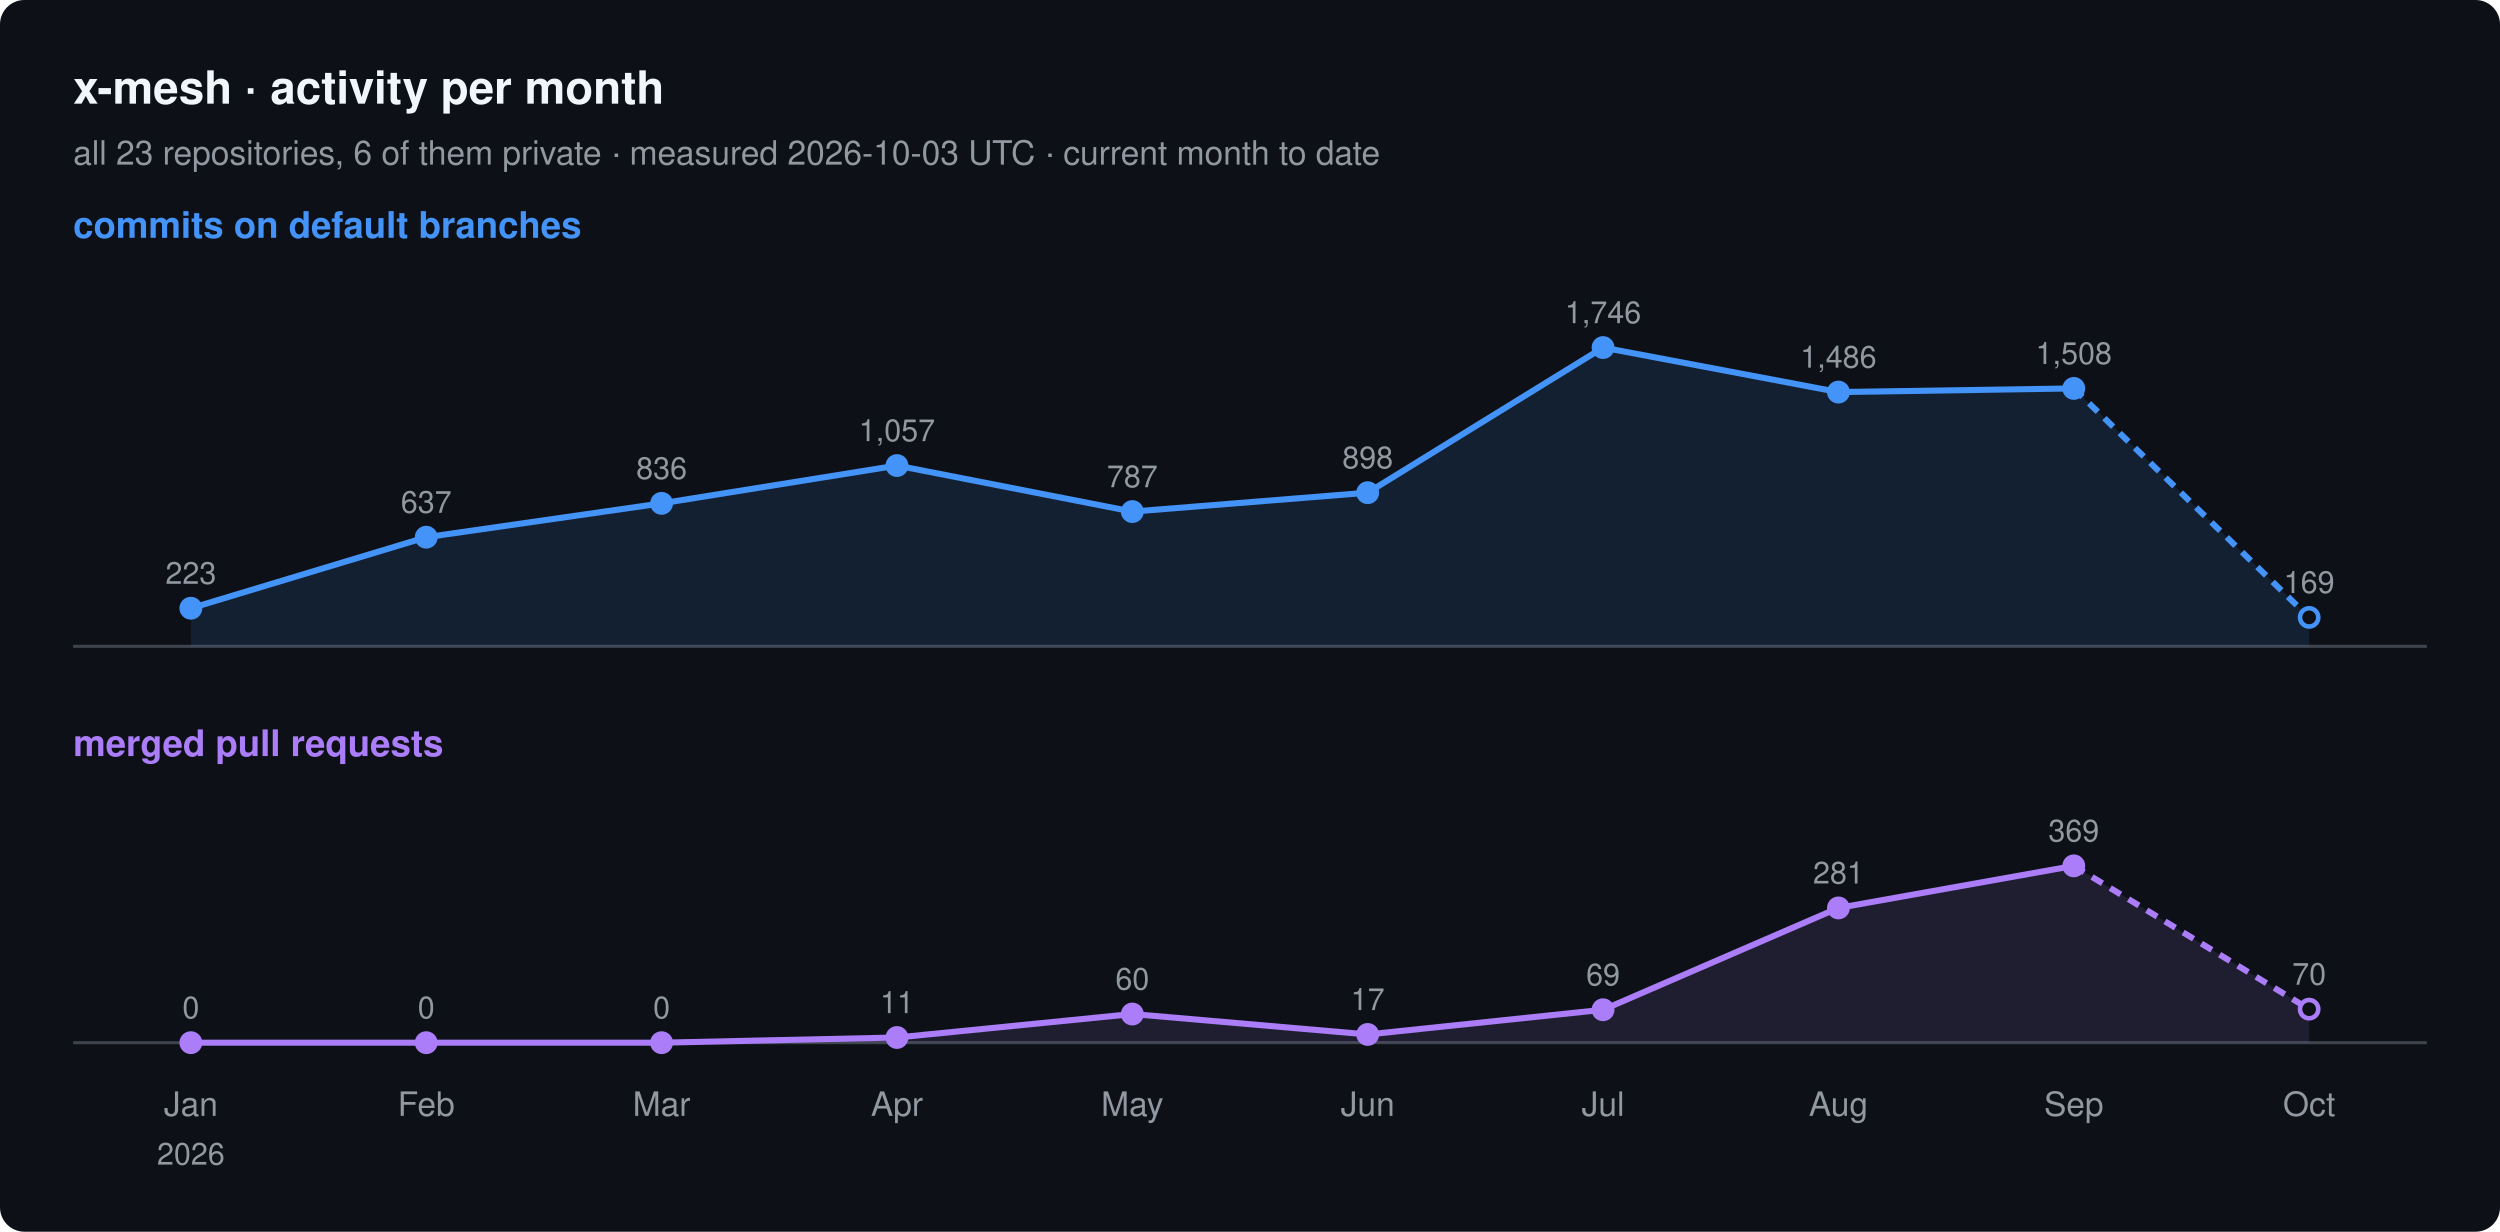
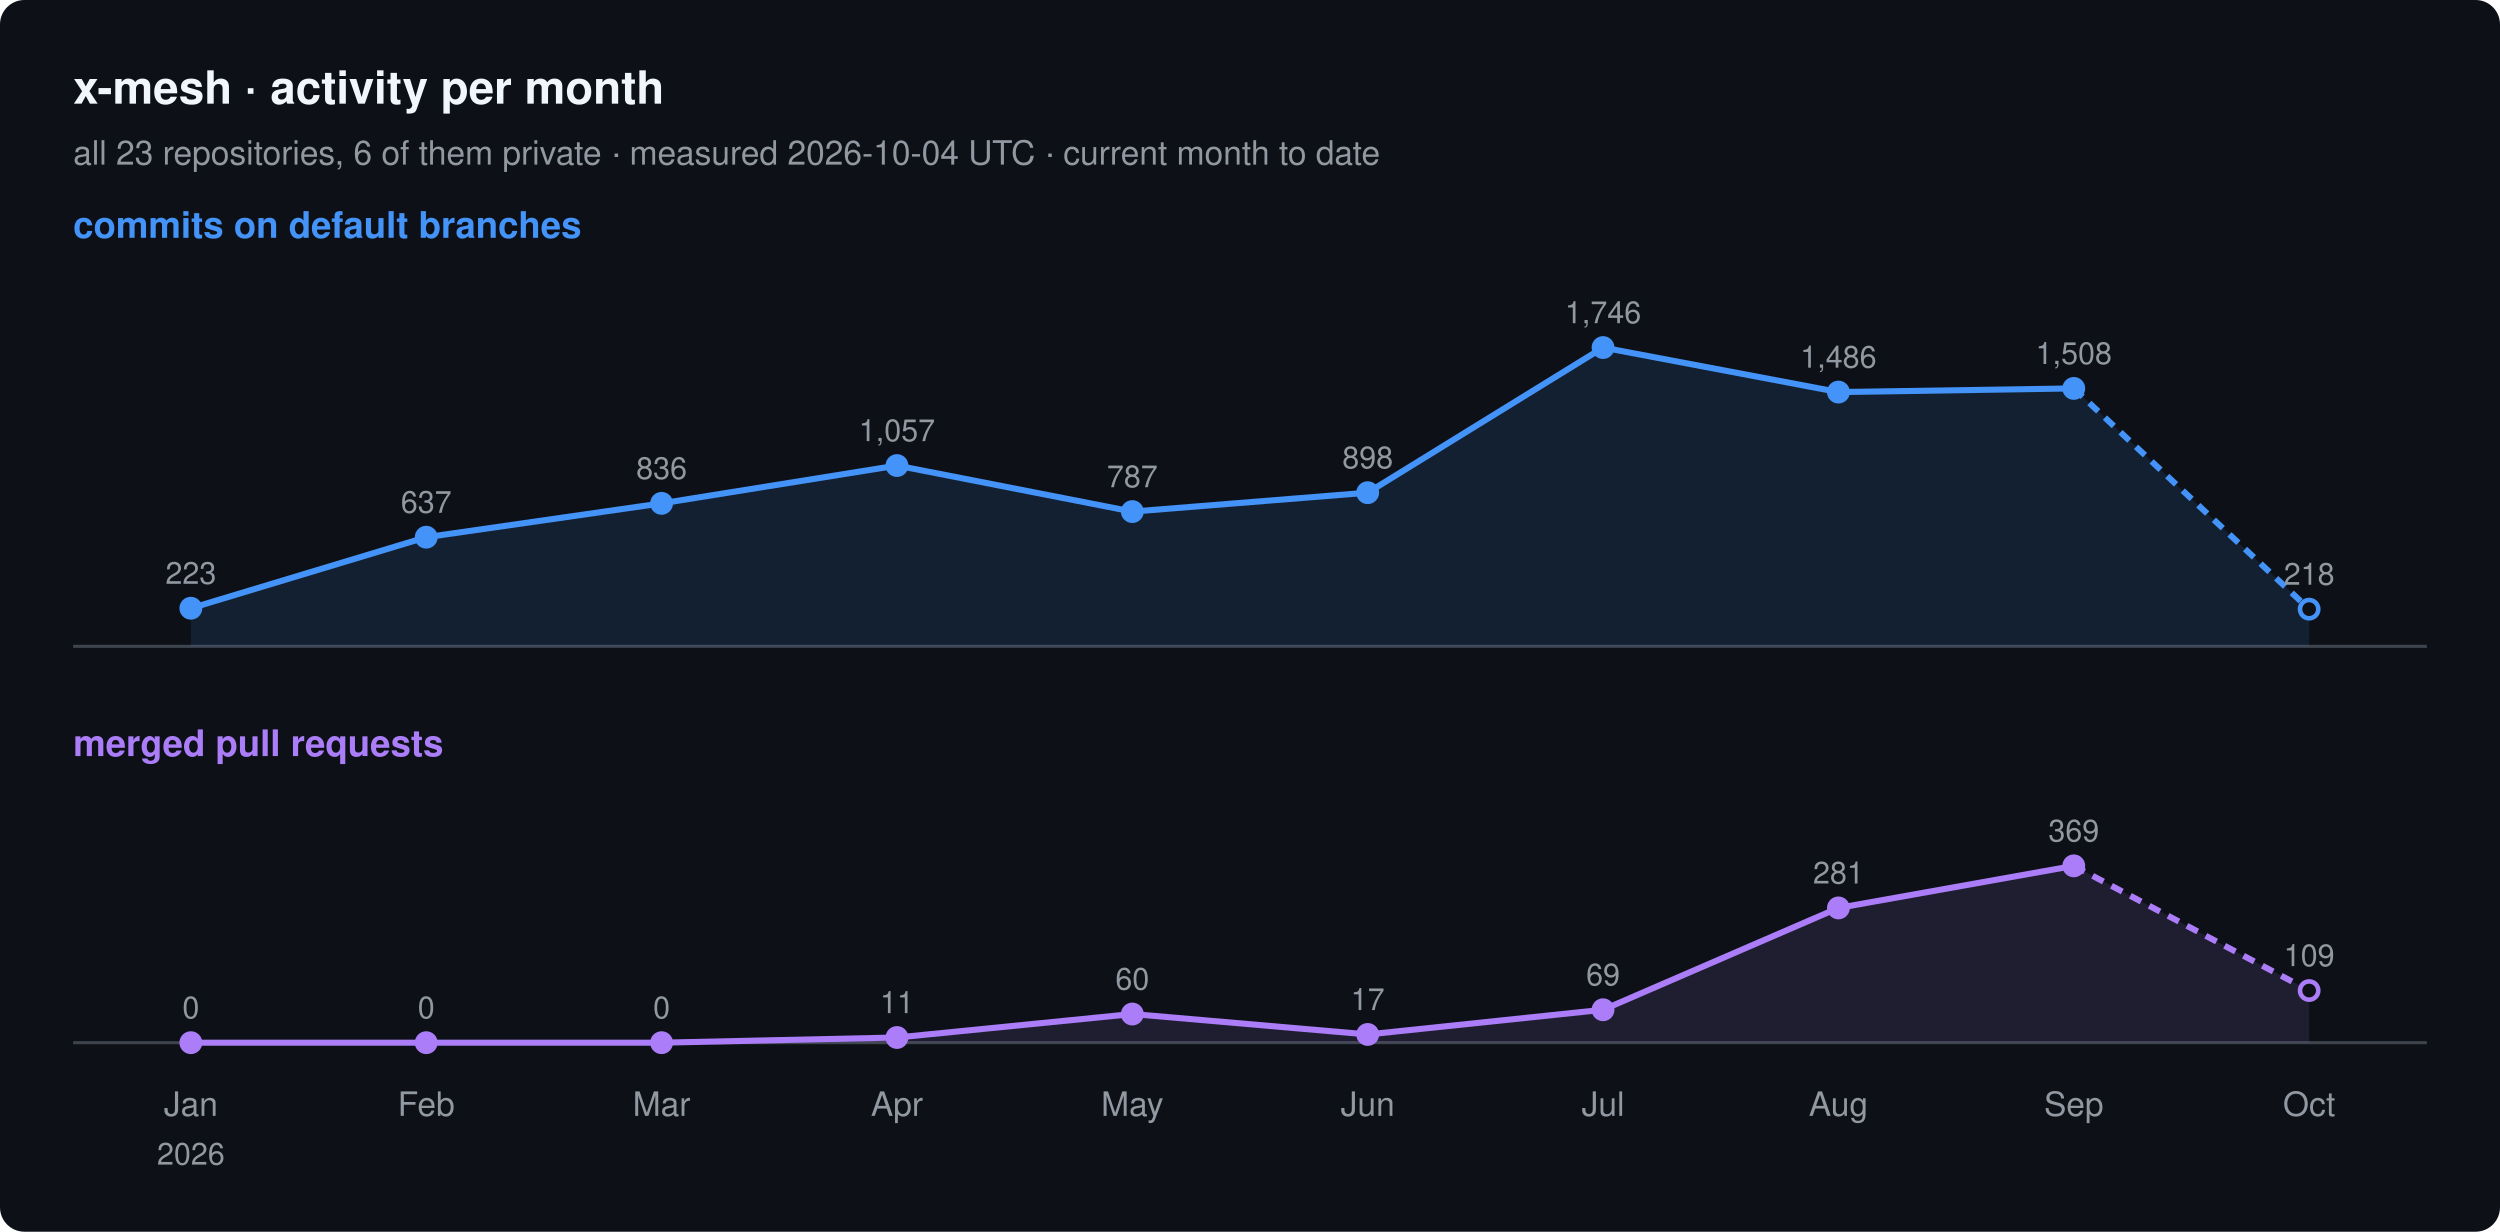
<svg xmlns="http://www.w3.org/2000/svg" width="820" height="404" viewBox="0 0 820 404" font-family="-apple-system, BlinkMacSystemFont, 'Segoe UI', Helvetica, Arial, sans-serif">
  <rect width="820" height="404" rx="8" fill="#0d1117" />
  <text x="24" y="34" font-size="15" font-weight="600" fill="#f0f6fc">x-mesh · activity per month</text>
-   <text x="24" y="54" font-size="11" fill="#9198a1">all 23 repositories, 6 of them private · measured 2026-10-03 UTC · current month to date</text>
+   <text x="24" y="54" font-size="11" fill="#9198a1">all 23 repositories, 6 of them private · measured 2026-10-04 UTC · current month to date</text>
  <text x="24" y="78" font-size="12" font-weight="600" fill="#4493f8">commits on default branches</text>
  <line x1="24" y1="212" x2="796" y2="212" stroke="#3d444d" />
-   <path d="M62.6,199.5 L139.8,176.2 L217.0,165.1 L294.2,152.7 L371.4,167.8 L448.6,161.6 L525.8,114.0 L603.0,128.6 L680.2,127.4 L757.4,202.5 L757.4,212 L62.6,212 Z" fill="#4493f8" fill-opacity="0.12" />
+   <path d="M62.6,199.5 L139.8,176.2 L217.0,165.1 L294.2,152.7 L371.4,167.8 L448.6,161.6 L525.8,114.0 L603.0,128.6 L680.2,127.4 L757.4,199.8 L757.4,212 L62.6,212 Z" fill="#4493f8" fill-opacity="0.12" />
  <polyline points="62.6,199.5 139.8,176.2 217.0,165.1 294.2,152.7 371.4,167.8 448.6,161.6 525.8,114.0 603.0,128.6 680.2,127.4" fill="none" stroke="#4493f8" stroke-width="2" stroke-linejoin="round" />
-   <polyline points="680.2,127.4 757.4,202.5" fill="none" stroke="#4493f8" stroke-width="2" stroke-dasharray="4 3" />
+   <polyline points="680.2,127.4 757.4,199.8" fill="none" stroke="#4493f8" stroke-width="2" stroke-dasharray="4 3" />
  <circle cx="62.6" cy="199.5" r="3" fill="#4493f8" stroke="#4493f8" stroke-width="1.5" />
  <text x="62.6" y="191.5" font-size="10" text-anchor="middle" fill="#9198a1">223</text>
  <circle cx="139.8" cy="176.2" r="3" fill="#4493f8" stroke="#4493f8" stroke-width="1.5" />
  <text x="139.8" y="168.2" font-size="10" text-anchor="middle" fill="#9198a1">637</text>
  <circle cx="217.0" cy="165.1" r="3" fill="#4493f8" stroke="#4493f8" stroke-width="1.5" />
  <text x="217.0" y="157.1" font-size="10" text-anchor="middle" fill="#9198a1">836</text>
  <circle cx="294.2" cy="152.7" r="3" fill="#4493f8" stroke="#4493f8" stroke-width="1.5" />
  <text x="294.2" y="144.7" font-size="10" text-anchor="middle" fill="#9198a1">1,057</text>
  <circle cx="371.4" cy="167.8" r="3" fill="#4493f8" stroke="#4493f8" stroke-width="1.5" />
  <text x="371.4" y="159.8" font-size="10" text-anchor="middle" fill="#9198a1">787</text>
  <circle cx="448.6" cy="161.6" r="3" fill="#4493f8" stroke="#4493f8" stroke-width="1.5" />
  <text x="448.6" y="153.6" font-size="10" text-anchor="middle" fill="#9198a1">898</text>
  <circle cx="525.8" cy="114.0" r="3" fill="#4493f8" stroke="#4493f8" stroke-width="1.5" />
  <text x="525.8" y="106.0" font-size="10" text-anchor="middle" fill="#9198a1">1,746</text>
  <circle cx="603.0" cy="128.6" r="3" fill="#4493f8" stroke="#4493f8" stroke-width="1.5" />
  <text x="603.0" y="120.6" font-size="10" text-anchor="middle" fill="#9198a1">1,486</text>
  <circle cx="680.2" cy="127.4" r="3" fill="#4493f8" stroke="#4493f8" stroke-width="1.5" />
  <text x="680.2" y="119.4" font-size="10" text-anchor="middle" fill="#9198a1">1,508</text>
-   <circle cx="757.4" cy="202.5" r="3" fill="#0d1117" stroke="#4493f8" stroke-width="1.5" />
-   <text x="757.4" y="194.5" font-size="10" text-anchor="middle" fill="#9198a1">169</text>
+   <circle cx="757.4" cy="199.8" r="3" fill="#0d1117" stroke="#4493f8" stroke-width="1.5" />
+   <text x="757.4" y="191.8" font-size="10" text-anchor="middle" fill="#9198a1">218</text>
  <text x="24" y="248" font-size="12" font-weight="600" fill="#ab7df8">merged pull requests</text>
  <line x1="24" y1="342" x2="796" y2="342" stroke="#3d444d" />
-   <path d="M62.6,342.0 L139.8,342.0 L217.0,342.0 L294.2,340.3 L371.4,332.6 L448.6,339.3 L525.8,331.2 L603.0,297.8 L680.2,284.0 L757.4,331.0 L757.4,342 L62.6,342 Z" fill="#ab7df8" fill-opacity="0.12" />
+   <path d="M62.6,342.0 L139.8,342.0 L217.0,342.0 L294.2,340.3 L371.4,332.6 L448.6,339.3 L525.8,331.2 L603.0,297.8 L680.2,284.0 L757.4,324.9 L757.4,342 L62.6,342 Z" fill="#ab7df8" fill-opacity="0.12" />
  <polyline points="62.6,342.0 139.8,342.0 217.0,342.0 294.2,340.3 371.4,332.6 448.6,339.3 525.8,331.2 603.0,297.8 680.2,284.0" fill="none" stroke="#ab7df8" stroke-width="2" stroke-linejoin="round" />
-   <polyline points="680.2,284.0 757.4,331.0" fill="none" stroke="#ab7df8" stroke-width="2" stroke-dasharray="4 3" />
+   <polyline points="680.2,284.0 757.4,324.9" fill="none" stroke="#ab7df8" stroke-width="2" stroke-dasharray="4 3" />
  <circle cx="62.6" cy="342.0" r="3" fill="#ab7df8" stroke="#ab7df8" stroke-width="1.5" />
  <text x="62.6" y="334.0" font-size="10" text-anchor="middle" fill="#9198a1">0</text>
  <circle cx="139.8" cy="342.0" r="3" fill="#ab7df8" stroke="#ab7df8" stroke-width="1.5" />
  <text x="139.8" y="334.0" font-size="10" text-anchor="middle" fill="#9198a1">0</text>
  <circle cx="217.0" cy="342.0" r="3" fill="#ab7df8" stroke="#ab7df8" stroke-width="1.5" />
  <text x="217.0" y="334.0" font-size="10" text-anchor="middle" fill="#9198a1">0</text>
  <circle cx="294.2" cy="340.3" r="3" fill="#ab7df8" stroke="#ab7df8" stroke-width="1.5" />
  <text x="294.2" y="332.3" font-size="10" text-anchor="middle" fill="#9198a1">11</text>
  <circle cx="371.4" cy="332.6" r="3" fill="#ab7df8" stroke="#ab7df8" stroke-width="1.5" />
  <text x="371.4" y="324.6" font-size="10" text-anchor="middle" fill="#9198a1">60</text>
  <circle cx="448.6" cy="339.3" r="3" fill="#ab7df8" stroke="#ab7df8" stroke-width="1.5" />
  <text x="448.6" y="331.3" font-size="10" text-anchor="middle" fill="#9198a1">17</text>
  <circle cx="525.8" cy="331.2" r="3" fill="#ab7df8" stroke="#ab7df8" stroke-width="1.5" />
  <text x="525.8" y="323.2" font-size="10" text-anchor="middle" fill="#9198a1">69</text>
  <circle cx="603.0" cy="297.8" r="3" fill="#ab7df8" stroke="#ab7df8" stroke-width="1.5" />
  <text x="603.0" y="289.8" font-size="10" text-anchor="middle" fill="#9198a1">281</text>
  <circle cx="680.2" cy="284.0" r="3" fill="#ab7df8" stroke="#ab7df8" stroke-width="1.5" />
  <text x="680.2" y="276.0" font-size="10" text-anchor="middle" fill="#9198a1">369</text>
-   <circle cx="757.4" cy="331.0" r="3" fill="#0d1117" stroke="#ab7df8" stroke-width="1.5" />
-   <text x="757.4" y="323.0" font-size="10" text-anchor="middle" fill="#9198a1">70</text>
+   <circle cx="757.4" cy="324.9" r="3" fill="#0d1117" stroke="#ab7df8" stroke-width="1.5" />
+   <text x="757.4" y="316.9" font-size="10" text-anchor="middle" fill="#9198a1">109</text>
  <text x="62.6" y="366" font-size="11" text-anchor="middle" fill="#9198a1">Jan</text>
  <text x="62.6" y="382" font-size="10" text-anchor="middle" fill="#9198a1">2026</text>
  <text x="139.8" y="366" font-size="11" text-anchor="middle" fill="#9198a1">Feb</text>
  <text x="217.0" y="366" font-size="11" text-anchor="middle" fill="#9198a1">Mar</text>
  <text x="294.2" y="366" font-size="11" text-anchor="middle" fill="#9198a1">Apr</text>
  <text x="371.4" y="366" font-size="11" text-anchor="middle" fill="#9198a1">May</text>
  <text x="448.6" y="366" font-size="11" text-anchor="middle" fill="#9198a1">Jun</text>
  <text x="525.8" y="366" font-size="11" text-anchor="middle" fill="#9198a1">Jul</text>
  <text x="603.0" y="366" font-size="11" text-anchor="middle" fill="#9198a1">Aug</text>
  <text x="680.2" y="366" font-size="11" text-anchor="middle" fill="#9198a1">Sep</text>
  <text x="757.4" y="366" font-size="11" text-anchor="middle" fill="#9198a1">Oct</text>
</svg>
